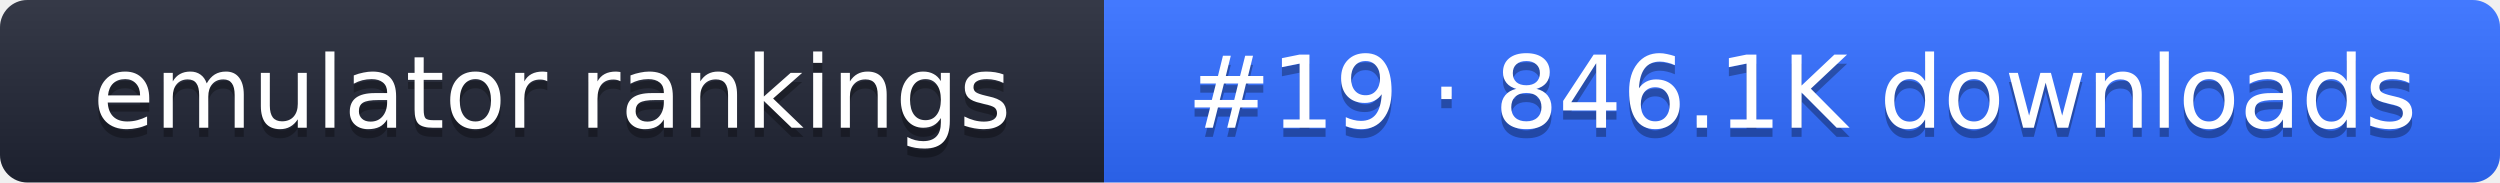
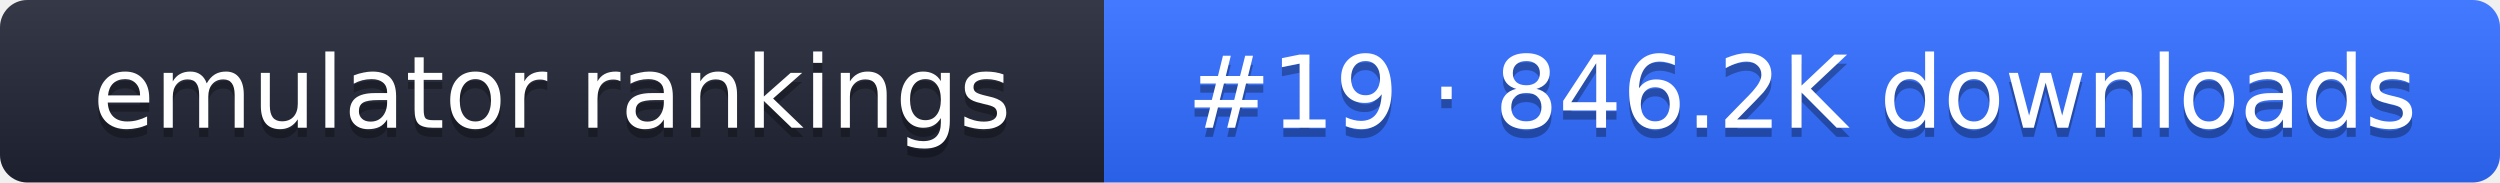
- <svg xmlns="http://www.w3.org/2000/svg" width="274" height="20" role="img" aria-label="emulator rankings: #19 · 846.1K downloads">
+ <svg xmlns="http://www.w3.org/2000/svg" width="274" height="20" role="img" aria-label="emulator rankings: #19 · 846.2K downloads">
  <linearGradient id="g" x2="0" y2="100%">
    <stop offset="0" stop-color="#fff" stop-opacity=".1" />
    <stop offset="1" stop-opacity=".1" />
  </linearGradient>
  <clipPath id="r">
    <rect width="274" height="20" rx="3" fill="#fff" />
  </clipPath>
  <g clip-path="url(#r)">
    <rect width="121" height="20" fill="#1f2433" />
    <rect x="121" width="153" height="20" fill="#2f6bff" />
    <rect width="274" height="20" fill="url(#g)" />
  </g>
  <g fill="#fff" text-anchor="middle" font-family="Verdana,DejaVu Sans,sans-serif" font-size="11">
    <text x="60.5" y="15" fill="#010101" fill-opacity=".3">emulator rankings</text>
    <text x="60.5" y="14">emulator rankings</text>
-     <text x="197.5" y="15" fill="#010101" fill-opacity=".3">#19 · 846.1K downloads</text>
-     <text x="197.5" y="14">#19 · 846.1K downloads</text>
+     <text x="197.5" y="15" fill="#010101" fill-opacity=".3">#19 · 846.2K downloads</text>
+     <text x="197.5" y="14">#19 · 846.2K downloads</text>
  </g>
</svg>
